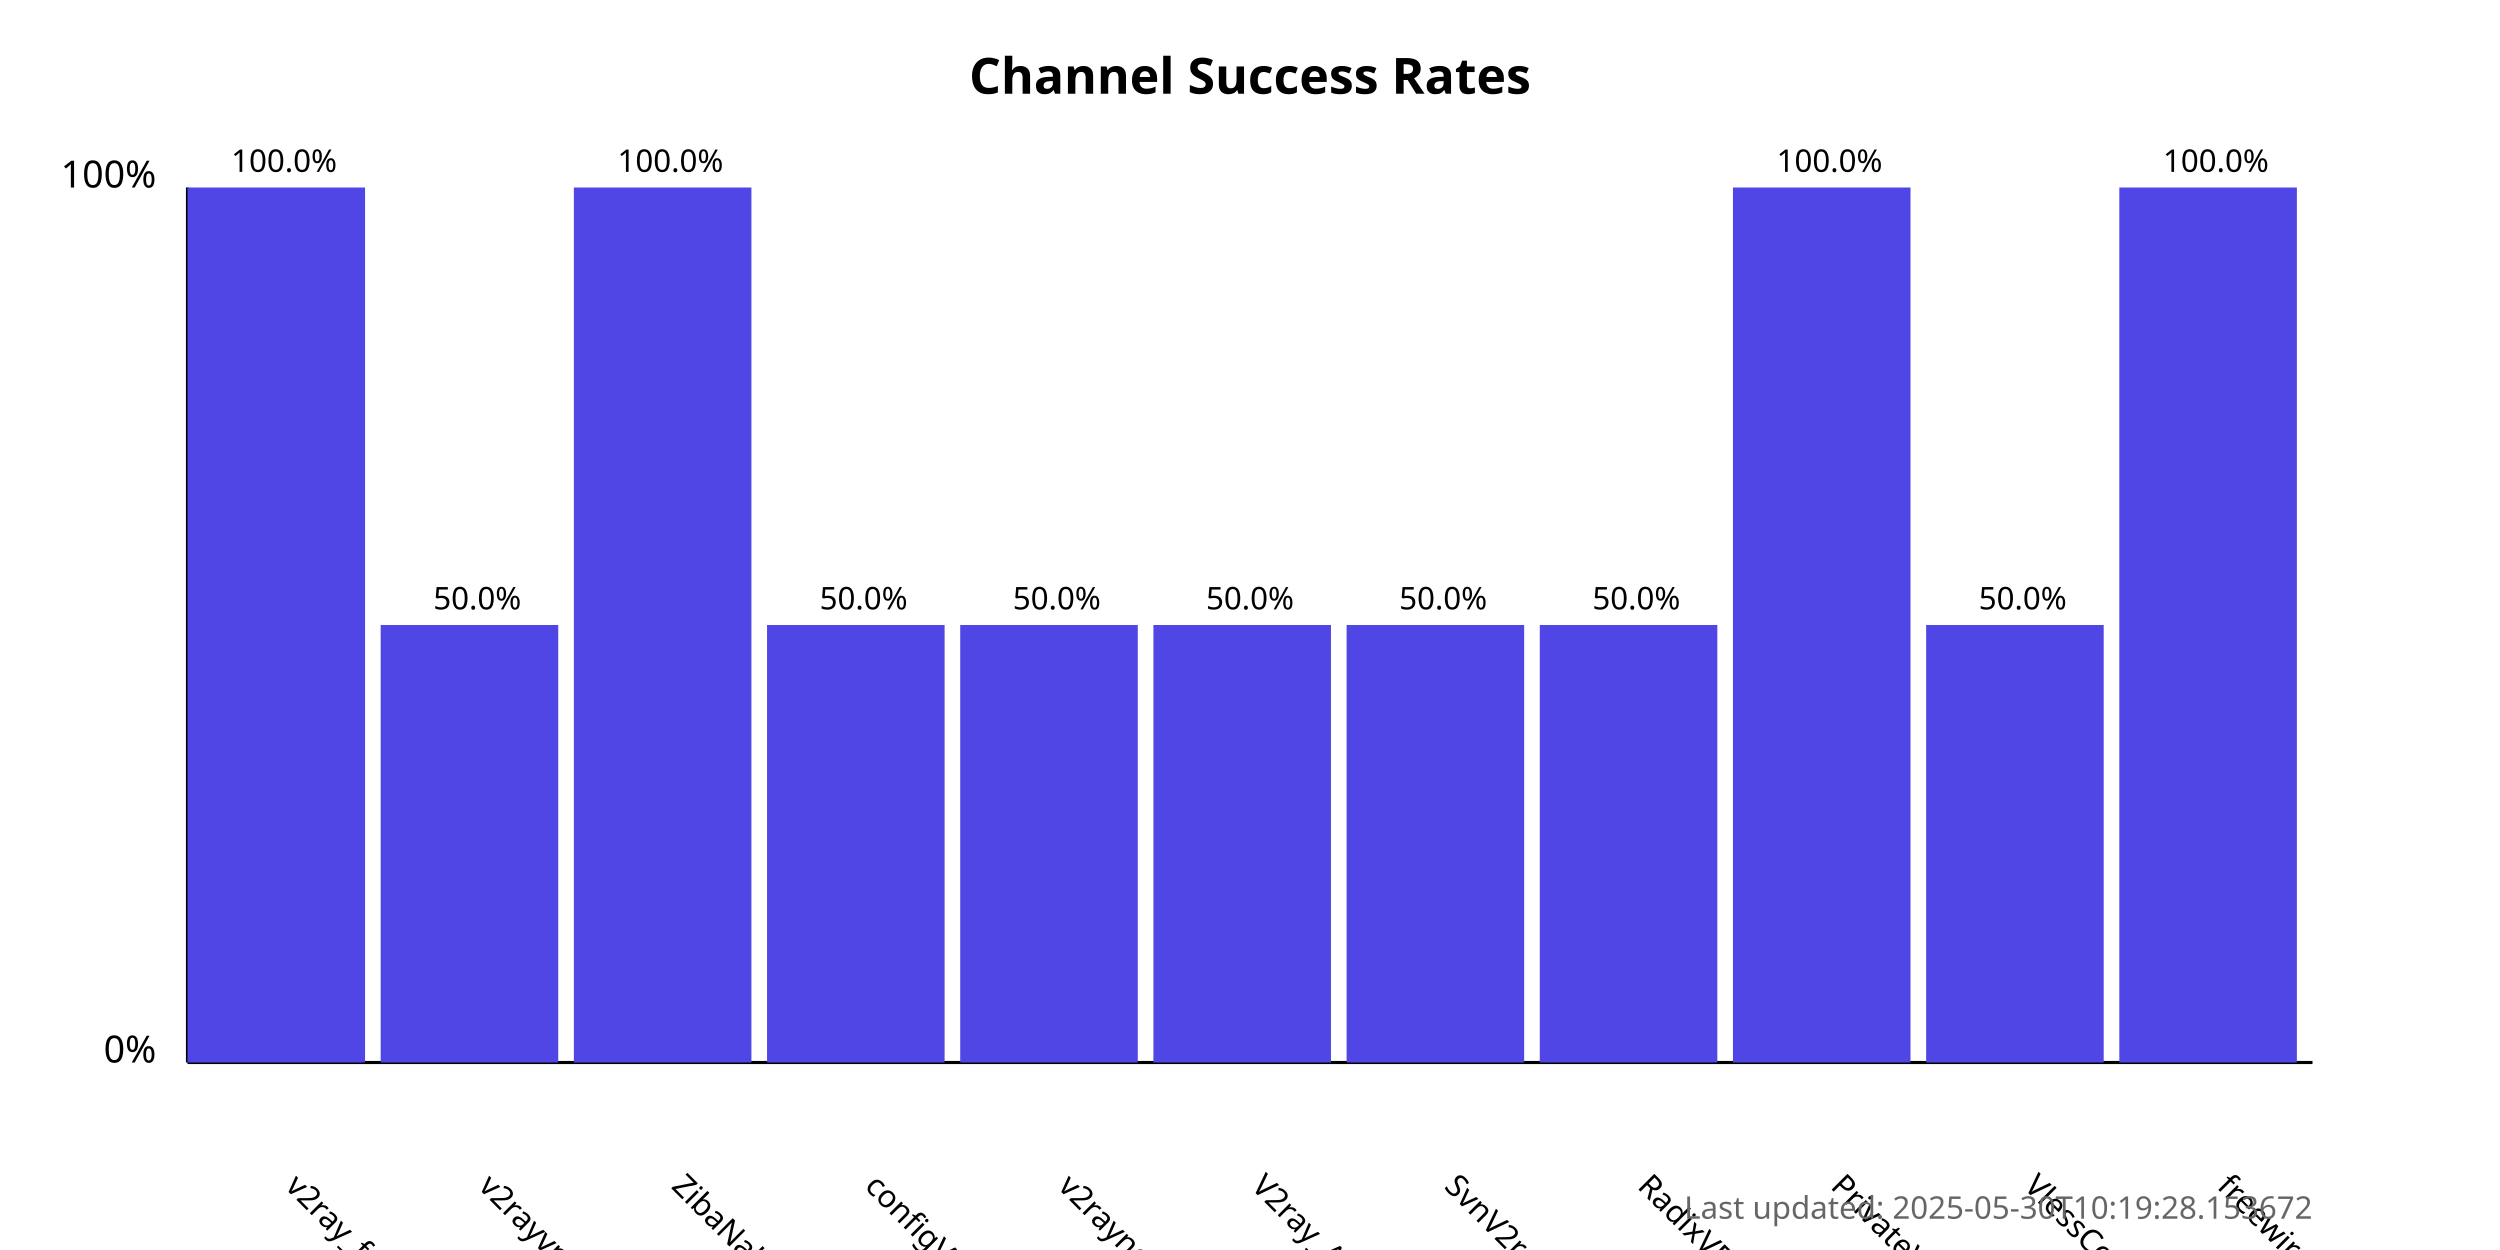
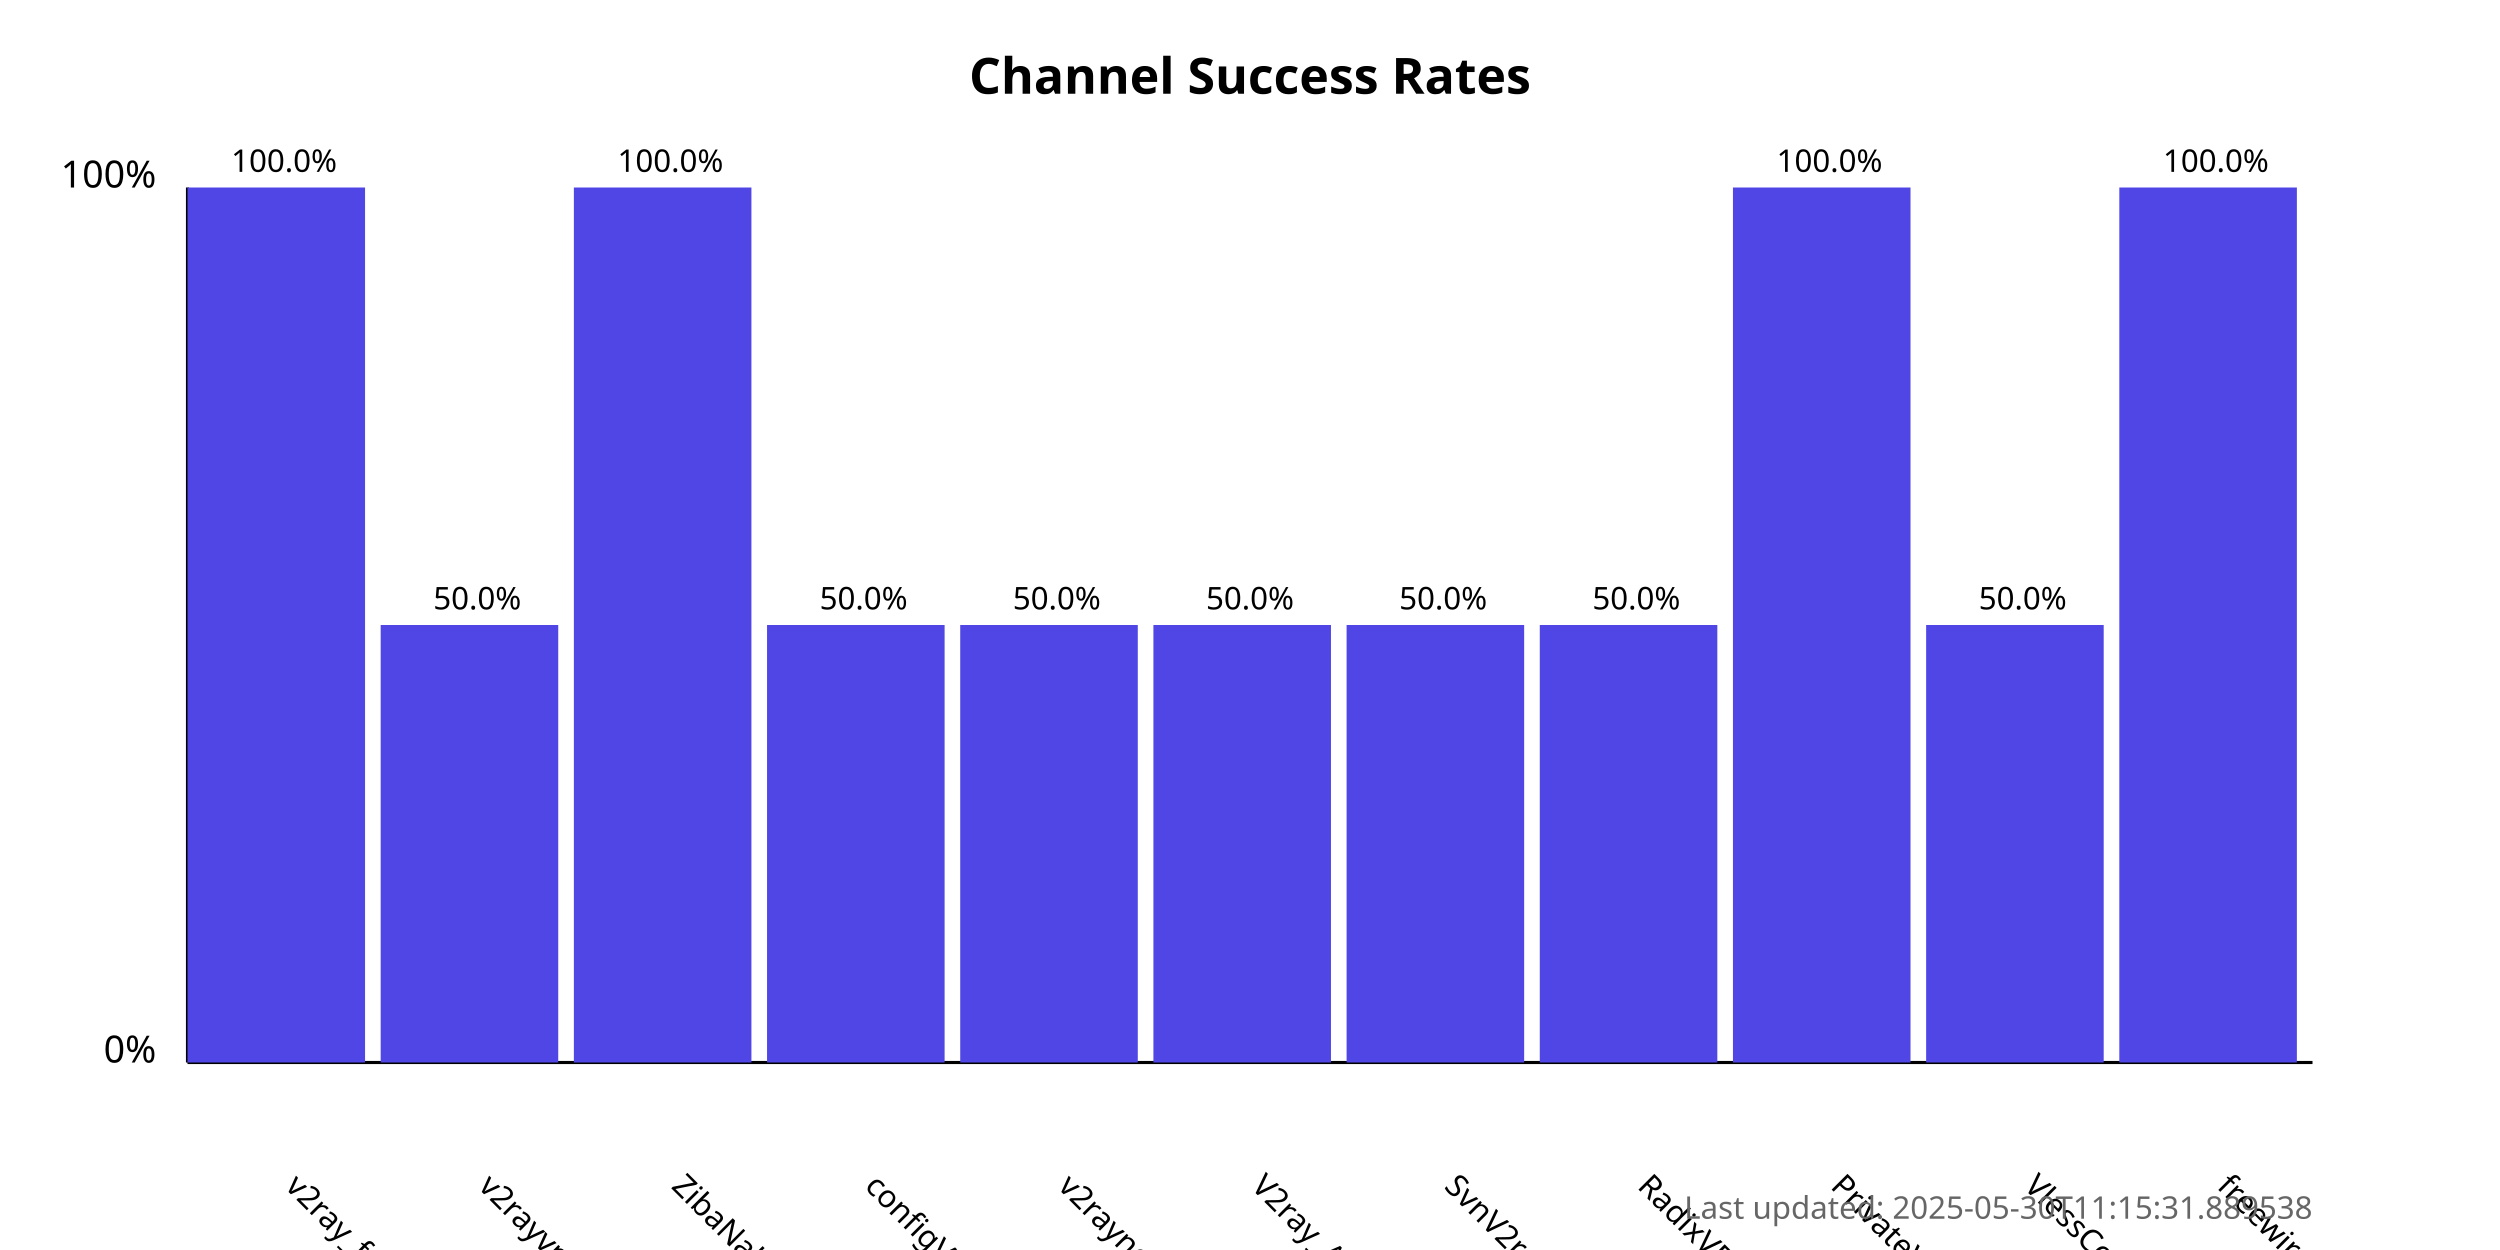
<svg xmlns="http://www.w3.org/2000/svg" width="800" height="400">
  <style>
            .chart-title { font: bold 16px sans-serif; }
            .axis-label { font: 12px sans-serif; }
            .tick-label { font: 10px sans-serif; }
            .bar { fill: #4f46e5; }
            .bar:hover { fill: #6366f1; }
            .timestamp { font: 10px sans-serif; fill: #666; }
        </style>
  <text x="400.0" y="30" text-anchor="middle" class="chart-title">
            Channel Success Rates
        </text>
  <line x1="60" y1="340" x2="60" y2="60" stroke="black" stroke-width="1" />
  <line x1="60" y1="340" x2="740" y2="340" stroke="black" stroke-width="1" />
  <text x="50" y="340" text-anchor="end" class="axis-label">0%</text>
  <text x="50" y="60" text-anchor="end" class="axis-label">100%</text>
  <g>
    <rect x="60" y="60.0" width="56.818" height="280.0" class="bar" />
    <text x="90.909" y="380" transform="rotate(45, 90.90909, 380)" text-anchor="start" class="tick-label">
                v2ray_free_conf
            </text>
    <text x="90.909" y="55.0" text-anchor="middle" class="tick-label">
                100.0%
            </text>
  </g>
  <g>
    <rect x="121.818" y="200.0" width="56.818" height="140.0" class="bar" />
    <text x="152.727" y="380" transform="rotate(45, 152.7273, 380)" text-anchor="start" class="tick-label">
                v2rayvpno
            </text>
    <text x="152.727" y="195.0" text-anchor="middle" class="tick-label">
                50.0%
            </text>
  </g>
  <g>
    <rect x="183.636" y="60.0" width="56.818" height="280.0" class="bar" />
    <text x="214.545" y="380" transform="rotate(45, 214.5455, 380)" text-anchor="start" class="tick-label">
                ZibaNabz
            </text>
    <text x="214.545" y="55.0" text-anchor="middle" class="tick-label">
                100.0%
            </text>
  </g>
  <g>
    <rect x="245.455" y="200.0" width="56.818" height="140.0" class="bar" />
    <text x="276.364" y="380" transform="rotate(45, 276.3636, 380)" text-anchor="start" class="tick-label">
                configV2rayForFree
            </text>
    <text x="276.364" y="195.0" text-anchor="middle" class="tick-label">
                50.0%
            </text>
  </g>
  <g>
    <rect x="307.273" y="200.0" width="56.818" height="140.0" class="bar" />
    <text x="338.182" y="380" transform="rotate(45, 338.1818, 380)" text-anchor="start" class="tick-label">
                v2rayngvpn
            </text>
    <text x="338.182" y="195.0" text-anchor="middle" class="tick-label">
                50.0%
            </text>
  </g>
  <g>
    <rect x="369.091" y="200.0" width="56.818" height="140.0" class="bar" />
    <text x="400.0" y="380" transform="rotate(45, 400.0, 380)" text-anchor="start" class="tick-label">
                V2ray_Alpha
            </text>
    <text x="400.0" y="195.0" text-anchor="middle" class="tick-label">
                50.0%
            </text>
  </g>
  <g>
    <rect x="430.909" y="200.0" width="56.818" height="140.0" class="bar" />
    <text x="461.818" y="380" transform="rotate(45, 461.8182, 380)" text-anchor="start" class="tick-label">
                SvnV2ray
            </text>
    <text x="461.818" y="195.0" text-anchor="middle" class="tick-label">
                50.0%
            </text>
  </g>
  <g>
    <rect x="492.727" y="200.0" width="56.818" height="140.0" class="bar" />
    <text x="523.636" y="380" transform="rotate(45, 523.6364, 380)" text-anchor="start" class="tick-label">
                RadixVPN
            </text>
    <text x="523.636" y="195.0" text-anchor="middle" class="tick-label">
                50.0%
            </text>
  </g>
  <g>
    <rect x="554.545" y="60.0" width="56.818" height="280.0" class="bar" />
    <text x="585.455" y="380" transform="rotate(45, 585.4545, 380)" text-anchor="start" class="tick-label">
                PrivateVPNs
            </text>
    <text x="585.455" y="55.0" text-anchor="middle" class="tick-label">
                100.0%
            </text>
  </g>
  <g>
    <rect x="616.364" y="200.0" width="56.818" height="140.0" class="bar" />
    <text x="647.273" y="380" transform="rotate(45, 647.2727, 380)" text-anchor="start" class="tick-label">
                VlessConfig
            </text>
    <text x="647.273" y="195.0" text-anchor="middle" class="tick-label">
                50.0%
            </text>
  </g>
  <g>
    <rect x="678.182" y="60.0" width="56.818" height="280.0" class="bar" />
    <text x="709.091" y="380" transform="rotate(45, 709.0909, 380)" text-anchor="start" class="tick-label">
                freewireguard
            </text>
    <text x="709.091" y="55.0" text-anchor="middle" class="tick-label">
                100.0%
            </text>
  </g>
  <text x="740" y="390" text-anchor="end" class="timestamp">
-             Last updated: 2025-05-30T10:19:28.153672
+             Last updated: 2025-05-30T11:15:31.889538
        </text>
</svg>
